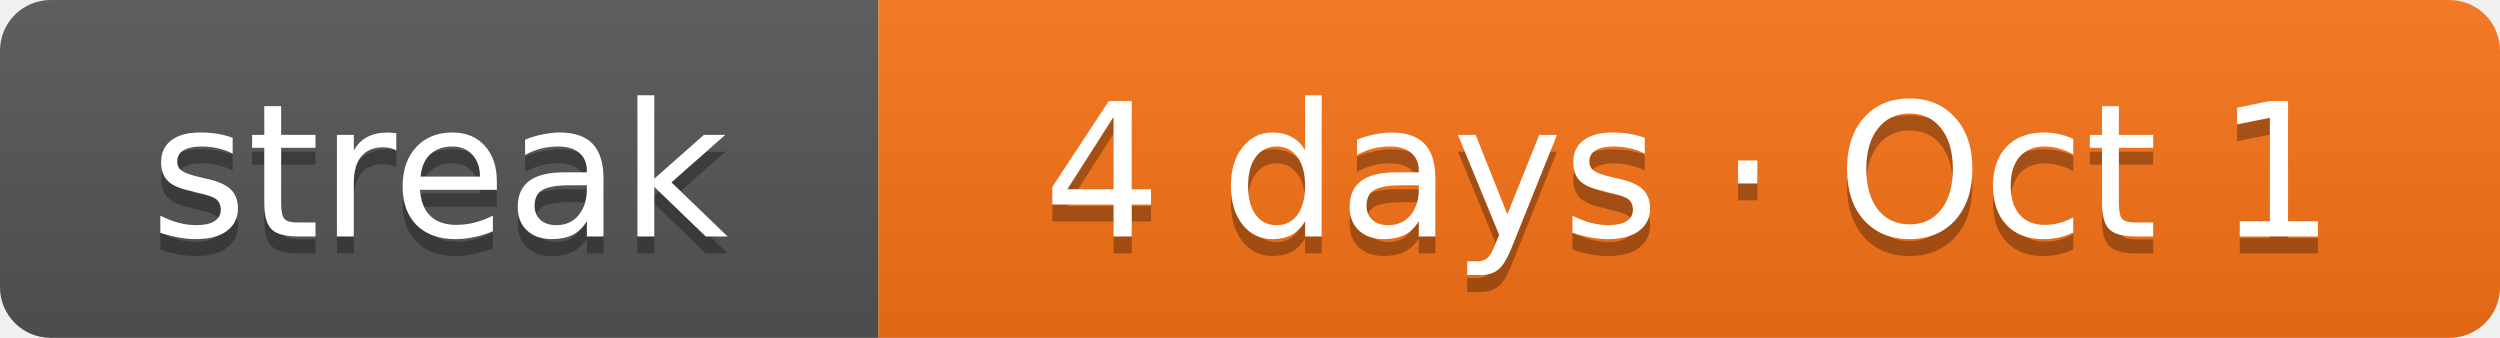
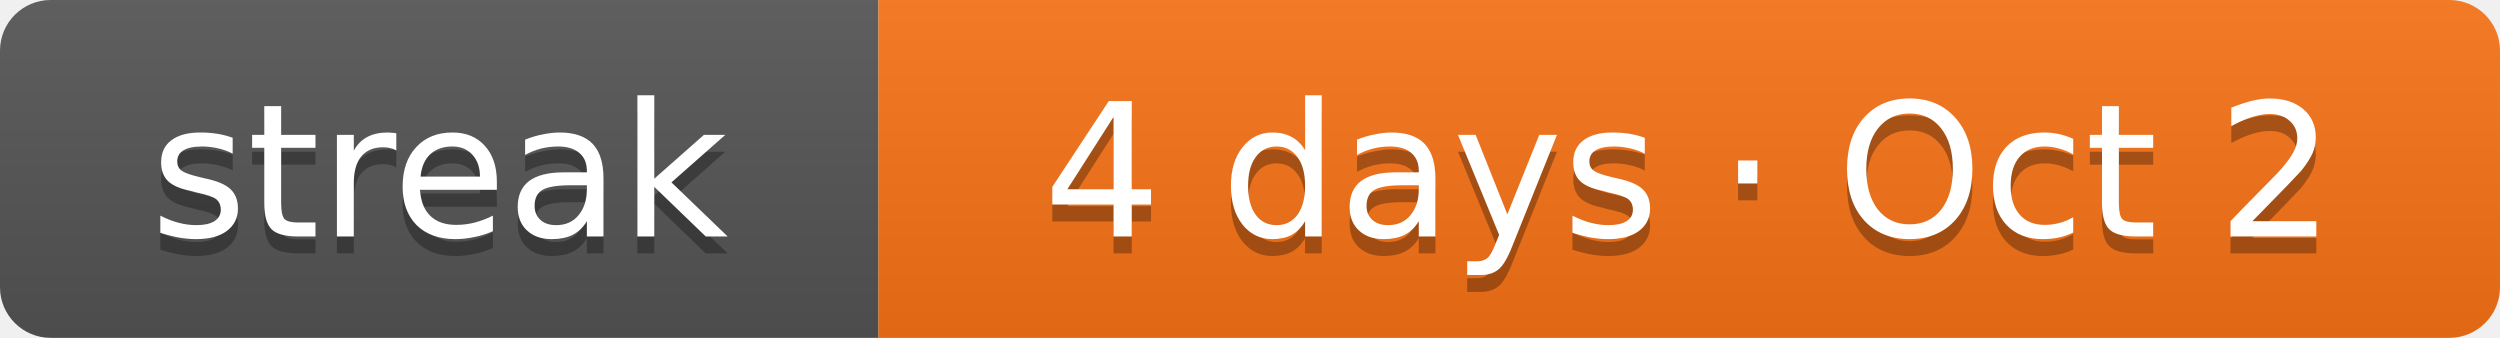
- <svg xmlns="http://www.w3.org/2000/svg" width="148" height="20" role="img" aria-label="Current solving streak: 4 days as of Oct 1">
+ <svg xmlns="http://www.w3.org/2000/svg" width="148" height="20" role="img" aria-label="Current solving streak: 4 days as of Oct 2">
  <linearGradient id="s" x2="0" y2="100%">
    <stop offset="0" stop-color="#bbb" stop-opacity=".1" />
    <stop offset="1" stop-opacity=".1" />
  </linearGradient>
  <clipPath id="r">
    <rect width="148" height="20" rx="3" fill="#fff" />
  </clipPath>
  <g clip-path="url(#r)">
    <rect width="52" height="20" fill="#555" />
    <rect x="52" width="96" height="20" fill="#f97316" />
    <rect width="148" height="20" fill="url(#s)" />
  </g>
  <g fill="#fff" text-anchor="middle" font-family="Verdana,DejaVu Sans,Geneva,sans-serif" font-size="11">
    <text x="26" y="15" fill="#010101" fill-opacity=".3" textLength="32">streak</text>
    <text x="26" y="14" fill="#fff" textLength="32">streak</text>
-     <text x="100" y="15" fill="#010101" fill-opacity=".3" textLength="76">4 days · Oct 1</text>
-     <text x="100" y="14" fill="#fff" textLength="76">4 days · Oct 1</text>
+     <text x="100" y="15" fill="#010101" fill-opacity=".3" textLength="76">4 days · Oct 2</text>
+     <text x="100" y="14" fill="#fff" textLength="76">4 days · Oct 2</text>
  </g>
</svg>
